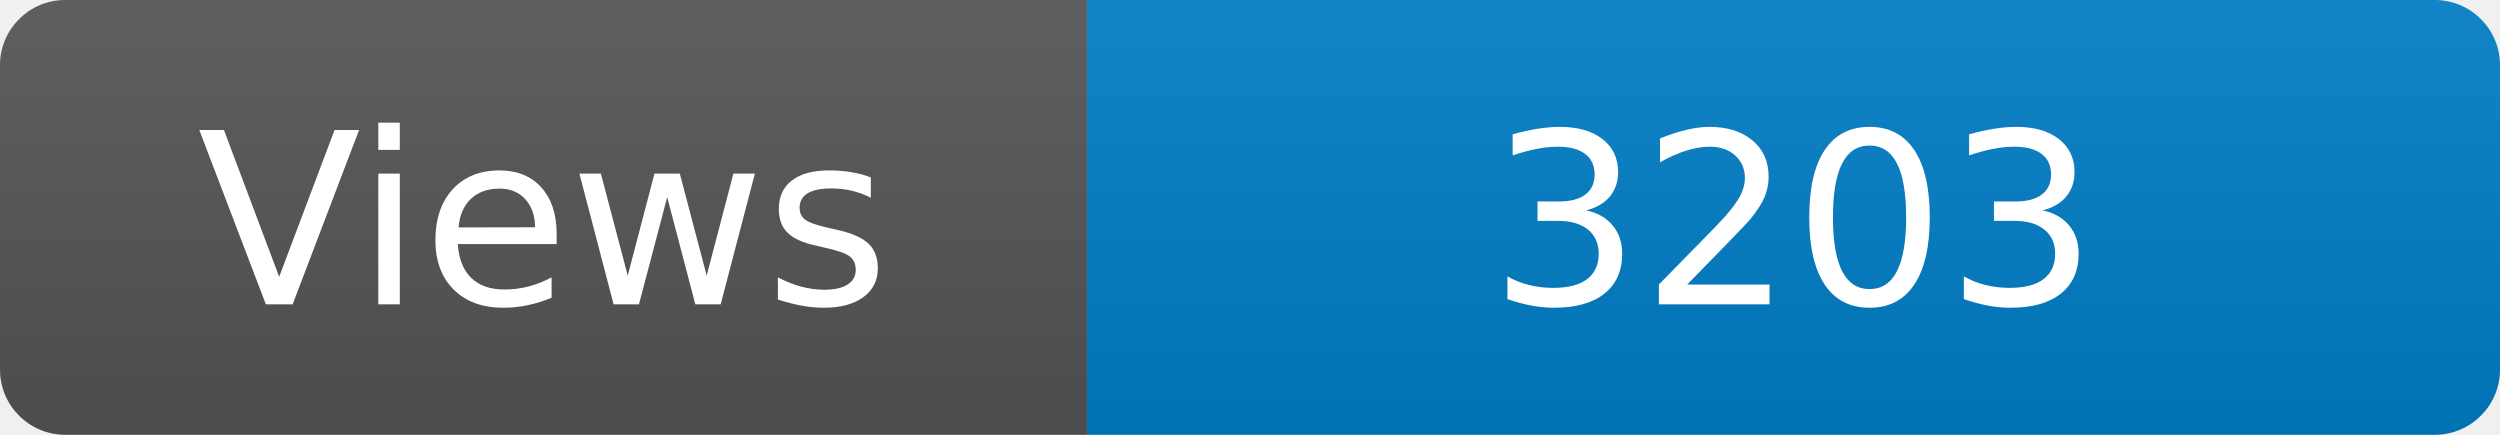
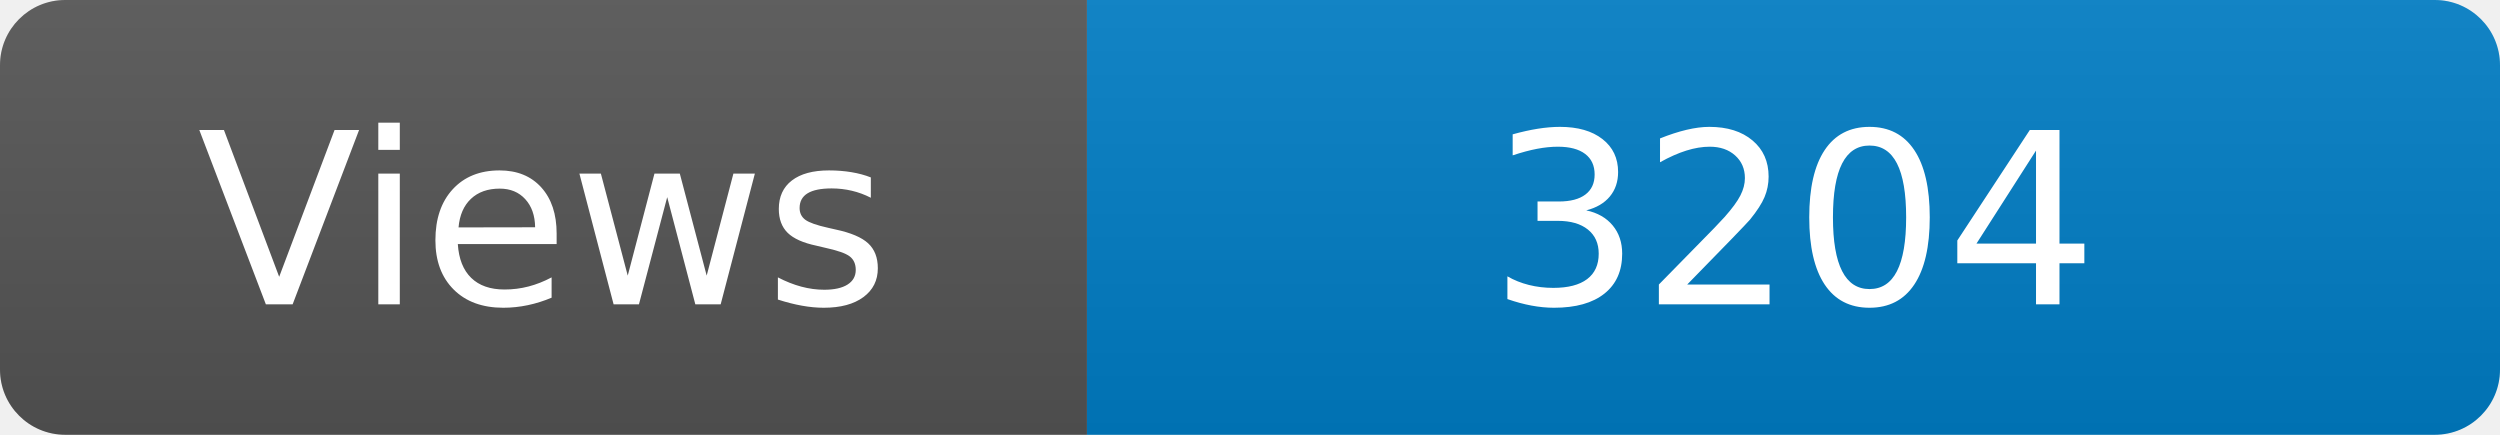
<svg xmlns="http://www.w3.org/2000/svg" width="115" height="20" role="img" aria-label="Maintained?: yes">
  <linearGradient id="s" x2="0" y2="100%">
    <stop offset="0" stop-color="#bbb" stop-opacity=".1" />
    <stop offset="1" stop-opacity=".1" />
  </linearGradient>
  <clipPath id="r">
    <rect width="115" height="20" rx="3" fill="#fff" />
  </clipPath>
  <g clip-path="url(#r)">
    <rect width="50" height="20" fill="#555" />
    <rect x="50" width="160" height="20" fill="#007ec6" />
    <rect width="115" height="20" fill="url(#s)" />
  </g>
  <g fill="#fff" text-anchor="middle" font-family="Verdana,Geneva,DejaVu Sans,sans-serif" font-size="110">
    <text x="250" y="140" transform="scale(.1)" fill="#fff">Views</text>
-     <text x="825" y="140" transform="scale(.1)" fill="#fff">3203</text>
+     <text x="825" y="140" transform="scale(.1)" fill="#fff">3204</text>
  </g>
</svg>
